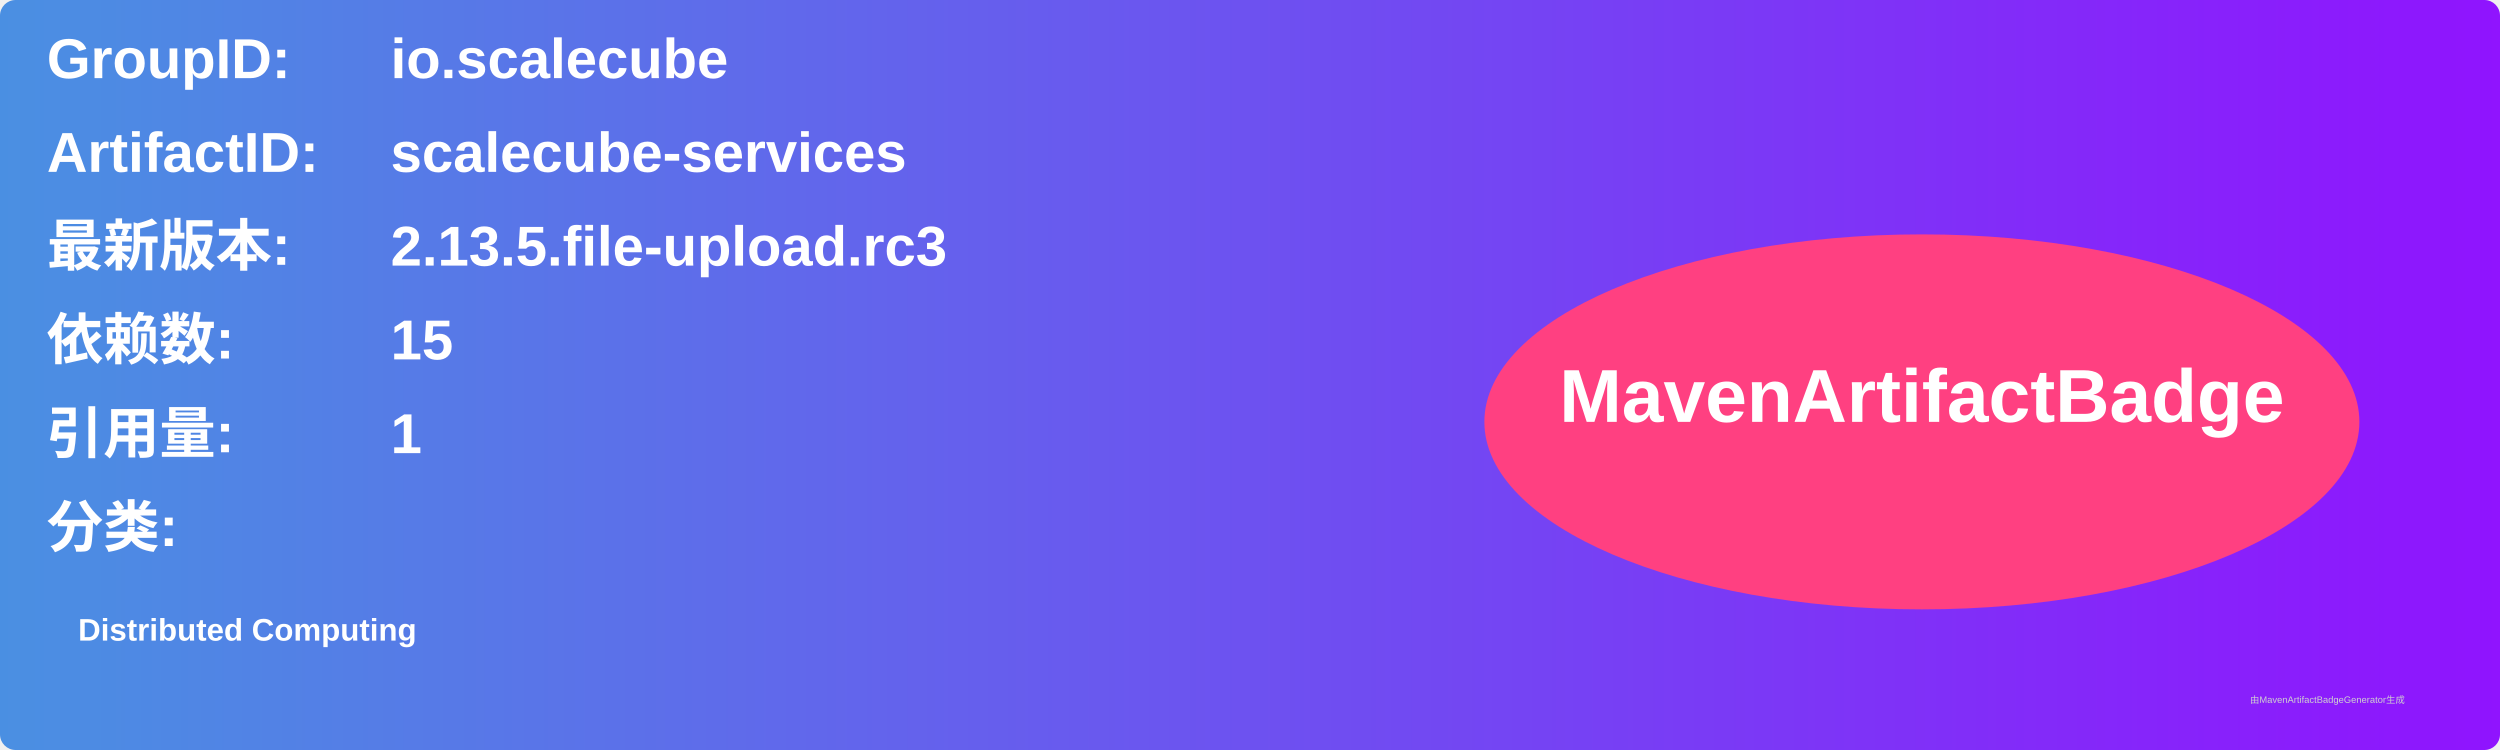
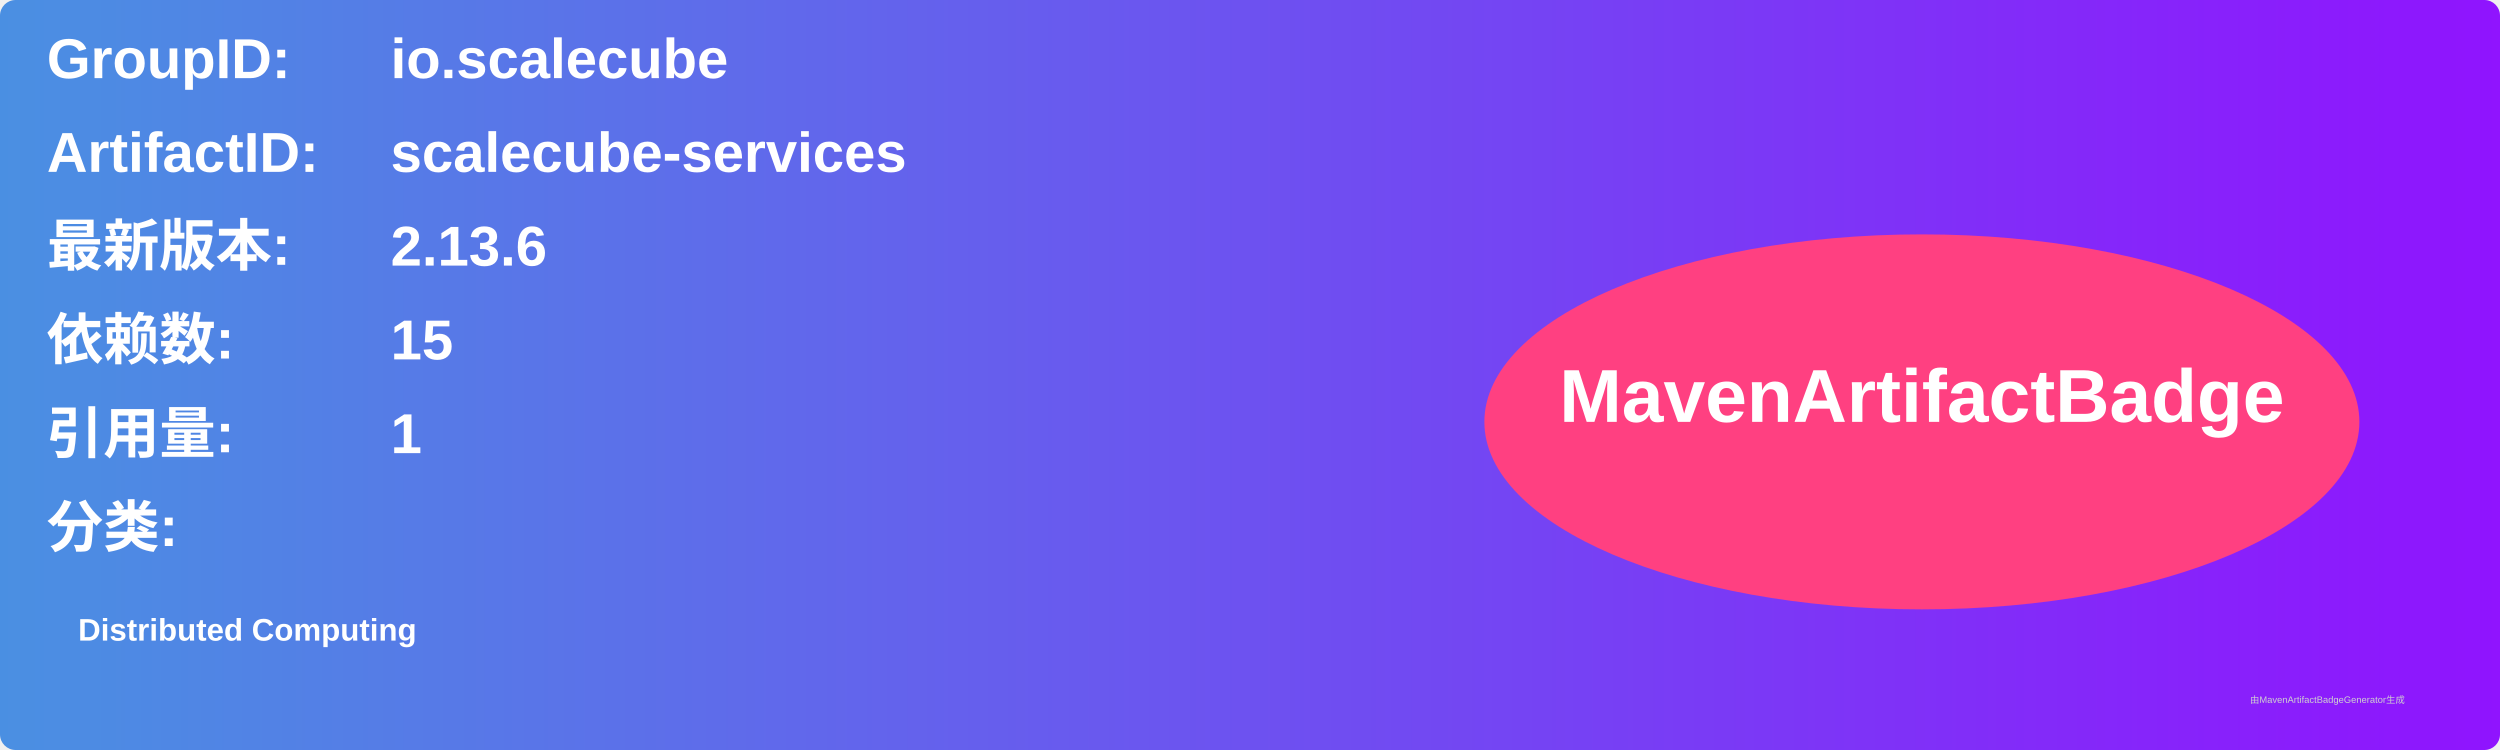
<svg xmlns="http://www.w3.org/2000/svg" width="800" height="240" viewBox="0 0 800 240">
  <linearGradient id="grad" x1="0%" y1="0%" x2="100%" y2="0%">
    <stop offset="0%" stop-color="#4a90e2" />
    <stop offset="100%" stop-color="#9013fe" />
  </linearGradient>
  <rect width="100%" height="100%" rx="5" ry="5" fill="url(#grad)" />
  <g transform="translate(15, 15)">
    <text x="0" y="10" font-family="Arial" font-size="18" fill="white" font-weight="bold" width="260">GroupID:</text>
    <text x="110" y="10" font-family="Arial" font-size="18" fill="white" font-weight="bold" width="460">io.scalecube</text>
    <text x="0" y="40" font-family="Arial" font-size="18" fill="white" font-weight="bold" width="260">ArtifactID:</text>
    <text x="110" y="40" font-family="Arial" font-size="18" fill="white" font-weight="bold" width="460">scalecube-services</text>
    <text x="0" y="70" font-family="Arial" font-size="18" fill="white" font-weight="bold">最新版本:</text>
    <text x="110" y="70" font-family="Arial" font-size="18" fill="white" font-weight="bold">
-       <tspan font-weight="bold">2.13.5.file-upload.rc3</tspan>
+       <tspan font-weight="bold">2.13.6</tspan>
    </text>
    <text x="0" y="100" font-family="Arial" font-size="18" fill="white" font-weight="bold">依赖数: </text>
    <text x="110" y="100" font-family="Arial" font-size="18" fill="white">
      <tspan font-weight="bold">15</tspan>
    </text>
    <text x="0" y="130" font-family="Arial" font-size="18" fill="white" font-weight="bold">引用量: </text>
    <text x="110" y="130" font-family="Arial" font-size="18" fill="white">
      <tspan font-weight="bold">1</tspan>
    </text>
    <text x="0" y="160" font-family="Arial" font-size="18" fill="white" font-weight="bold">分类:</text>
    <text x="10" y="190" font-family="Arial" font-size="10" fill="white">
      <tspan font-weight="bold">Distributed Computing</tspan>
    </text>
    <ellipse cx="600" cy="120" rx="140" ry="60" fill="#ff4081" />
    <text x="600" y="120" text-anchor="middle" font-family="Arial" font-size="24" fill="white" font-weight="bold">MavenArtifactBadge</text>
  </g>
  <text x="720" y="225" font-family="Arial" font-size="3" fill="#d0d0d0">由MavenArtifactBadgeGenerator生成</text>
</svg>
